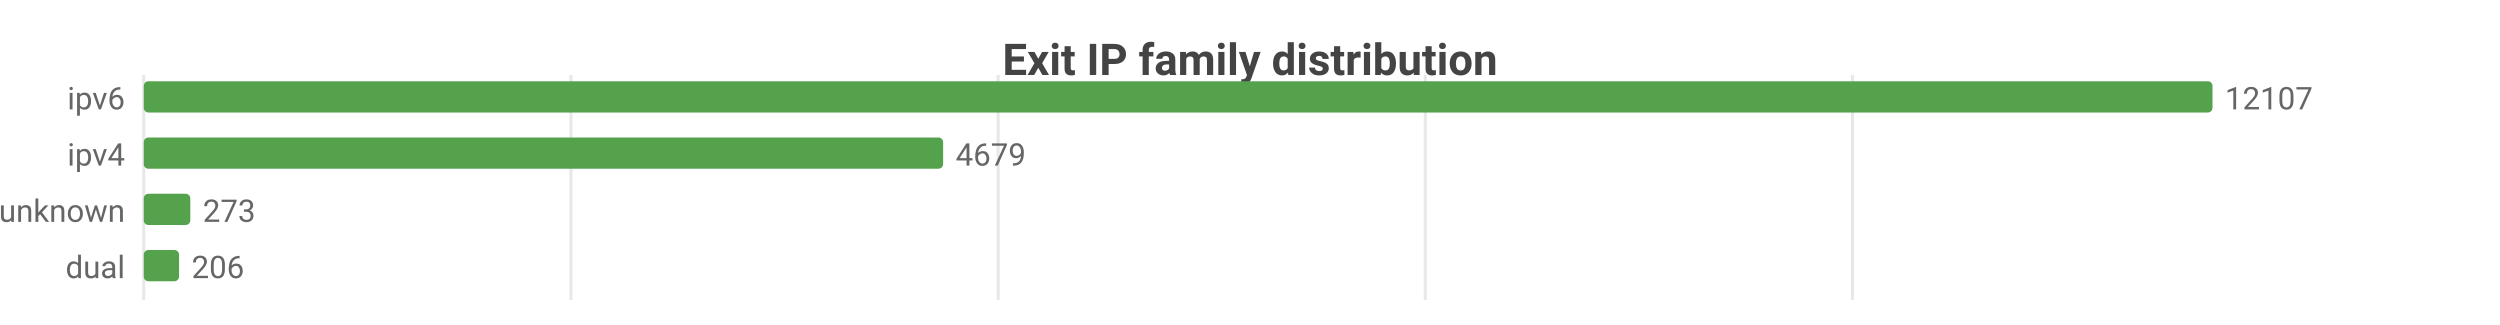
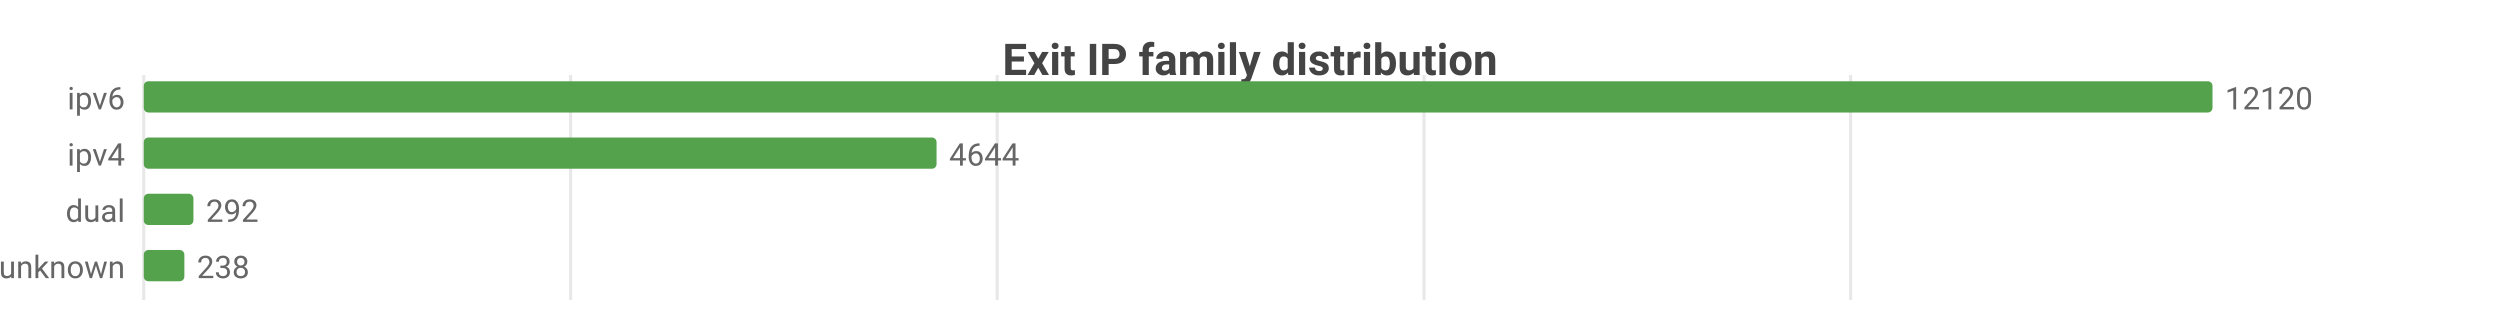
<svg xmlns="http://www.w3.org/2000/svg" width="800" height="104" viewBox="0 0 800 104">
  <rect width="800" height="104" fill="#ffffff" />
  <style>text{font-family:system-ui,-apple-system,'Segoe UI',Roboto,sans-serif}.g{stroke:#e8e8e8;stroke-width:1}.a{stroke:#999;stroke-width:1}.t{font-size:10px;fill:#666}.m{font-size:10px;text-anchor:middle;fill:#666}.e{font-size:10px;text-anchor:end;fill:#666}.l{font-size:11px;fill:#333}.tt{font-size:14px;font-weight:600;text-anchor:middle;fill:#444}.em{font-size:13px;text-anchor:middle;fill:#999}</style>
  <text class="tt" x="400.0" y="24">Exit IP family distribution</text>
  <line class="g" x1="46" y1="24" x2="46" y2="96" />
-   <line class="g" x1="182.7" y1="24" x2="182.7" y2="96" />
-   <line class="g" x1="319.4" y1="24" x2="319.4" y2="96" />
-   <line class="g" x1="456.1" y1="24" x2="456.1" y2="96" />
-   <line class="g" x1="592.8" y1="24" x2="592.8" y2="96" />
+   <line class="g" x1="182.6" y1="24" x2="182.6" y2="96" />
+   <line class="g" x1="319.1" y1="24" x2="319.1" y2="96" />
+   <line class="g" x1="455.7" y1="24" x2="455.7" y2="96" />
+   <line class="g" x1="592.2" y1="24" x2="592.2" y2="96" />
  <text class="e" x="40" y="35">ipv6</text>
  <rect x="46" y="26" width="662" height="10" fill="#54a24b" rx="1.5" />
-   <text class="t" x="712" y="35">12107</text>
+   <text class="t" x="712" y="35">12120</text>
  <text class="e" x="40" y="53">ipv4</text>
-   <rect x="46" y="44" width="255.8" height="10" fill="#54a24b" rx="1.5" />
-   <text class="t" x="305.8" y="53">4679</text>
-   <text class="e" x="40" y="71">unknown</text>
-   <rect x="46" y="62" width="14.9" height="10" fill="#54a24b" rx="1.5" />
-   <text class="t" x="64.9" y="71">273</text>
-   <text class="e" x="40" y="89">dual</text>
-   <rect x="46" y="80" width="11.3" height="10" fill="#54a24b" rx="1.5" />
-   <text class="t" x="61.3" y="89">206</text>
+   <rect x="46" y="44" width="253.7" height="10" fill="#54a24b" rx="1.5" />
+   <text class="t" x="303.7" y="53">4644</text>
+   <text class="e" x="40" y="71">dual</text>
+   <rect x="46" y="62" width="15.9" height="10" fill="#54a24b" rx="1.5" />
+   <text class="t" x="65.9" y="71">292</text>
+   <text class="e" x="40" y="89">unknown</text>
+   <rect x="46" y="80" width="13.0" height="10" fill="#54a24b" rx="1.5" />
+   <text class="t" x="63.0" y="89">238</text>
</svg>
